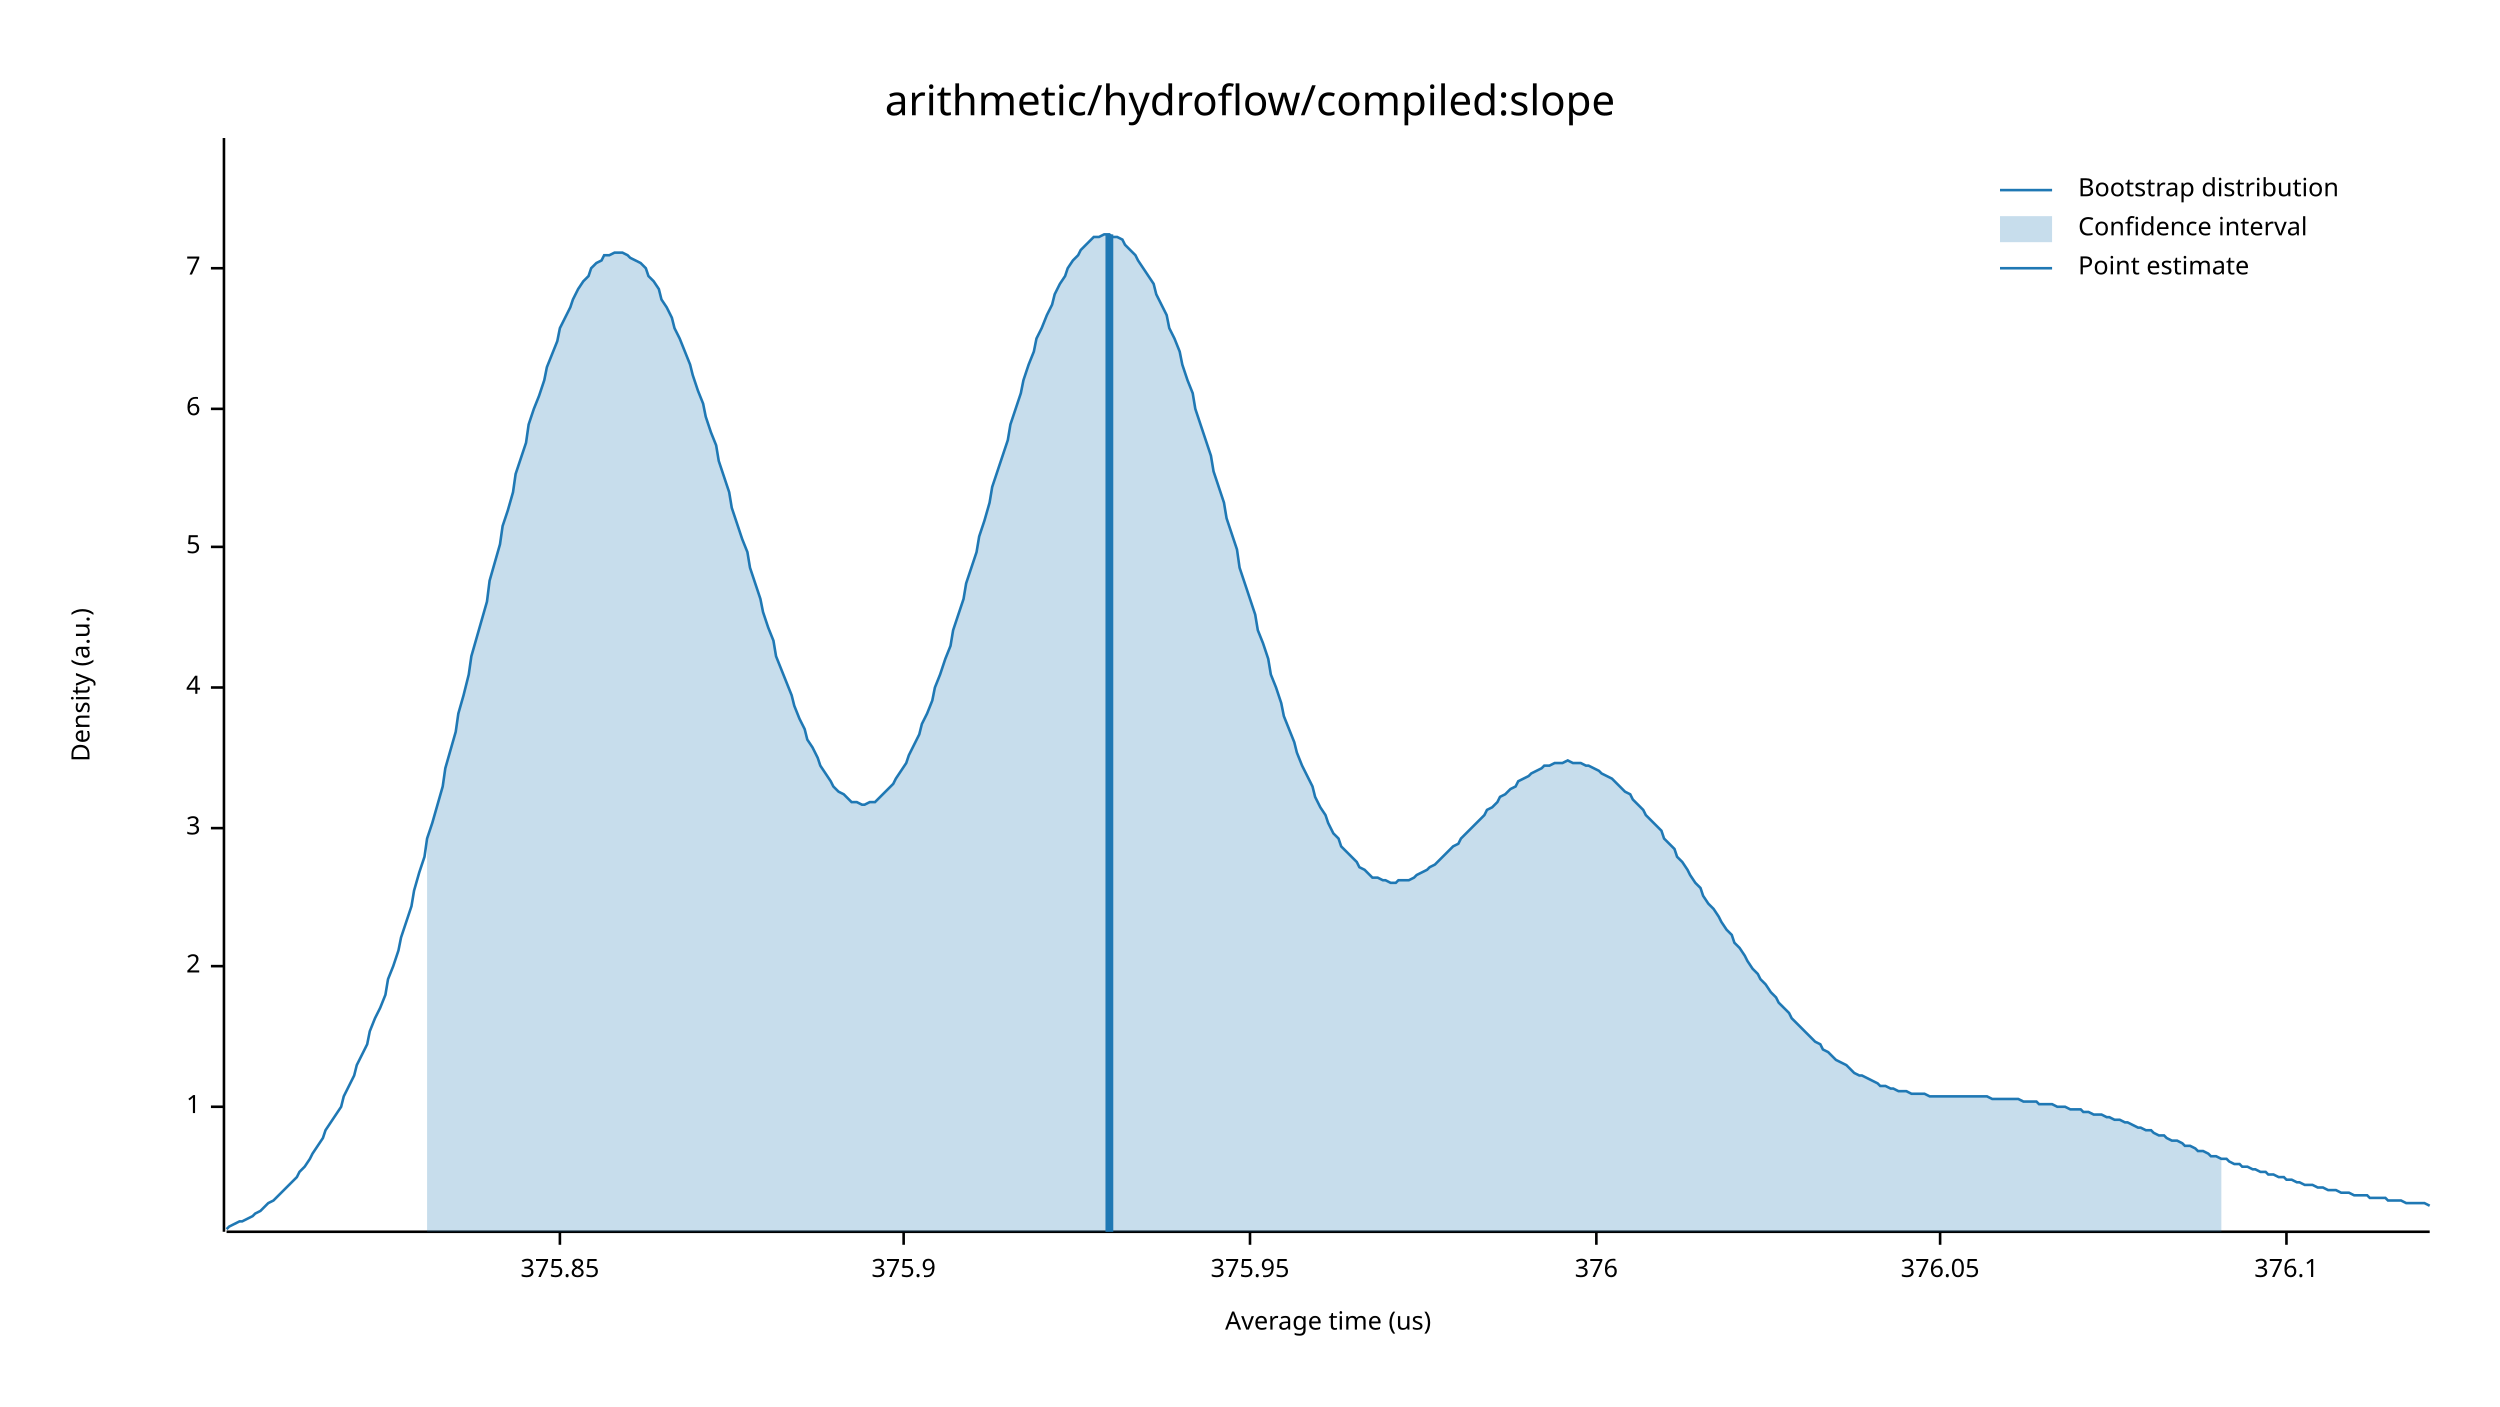
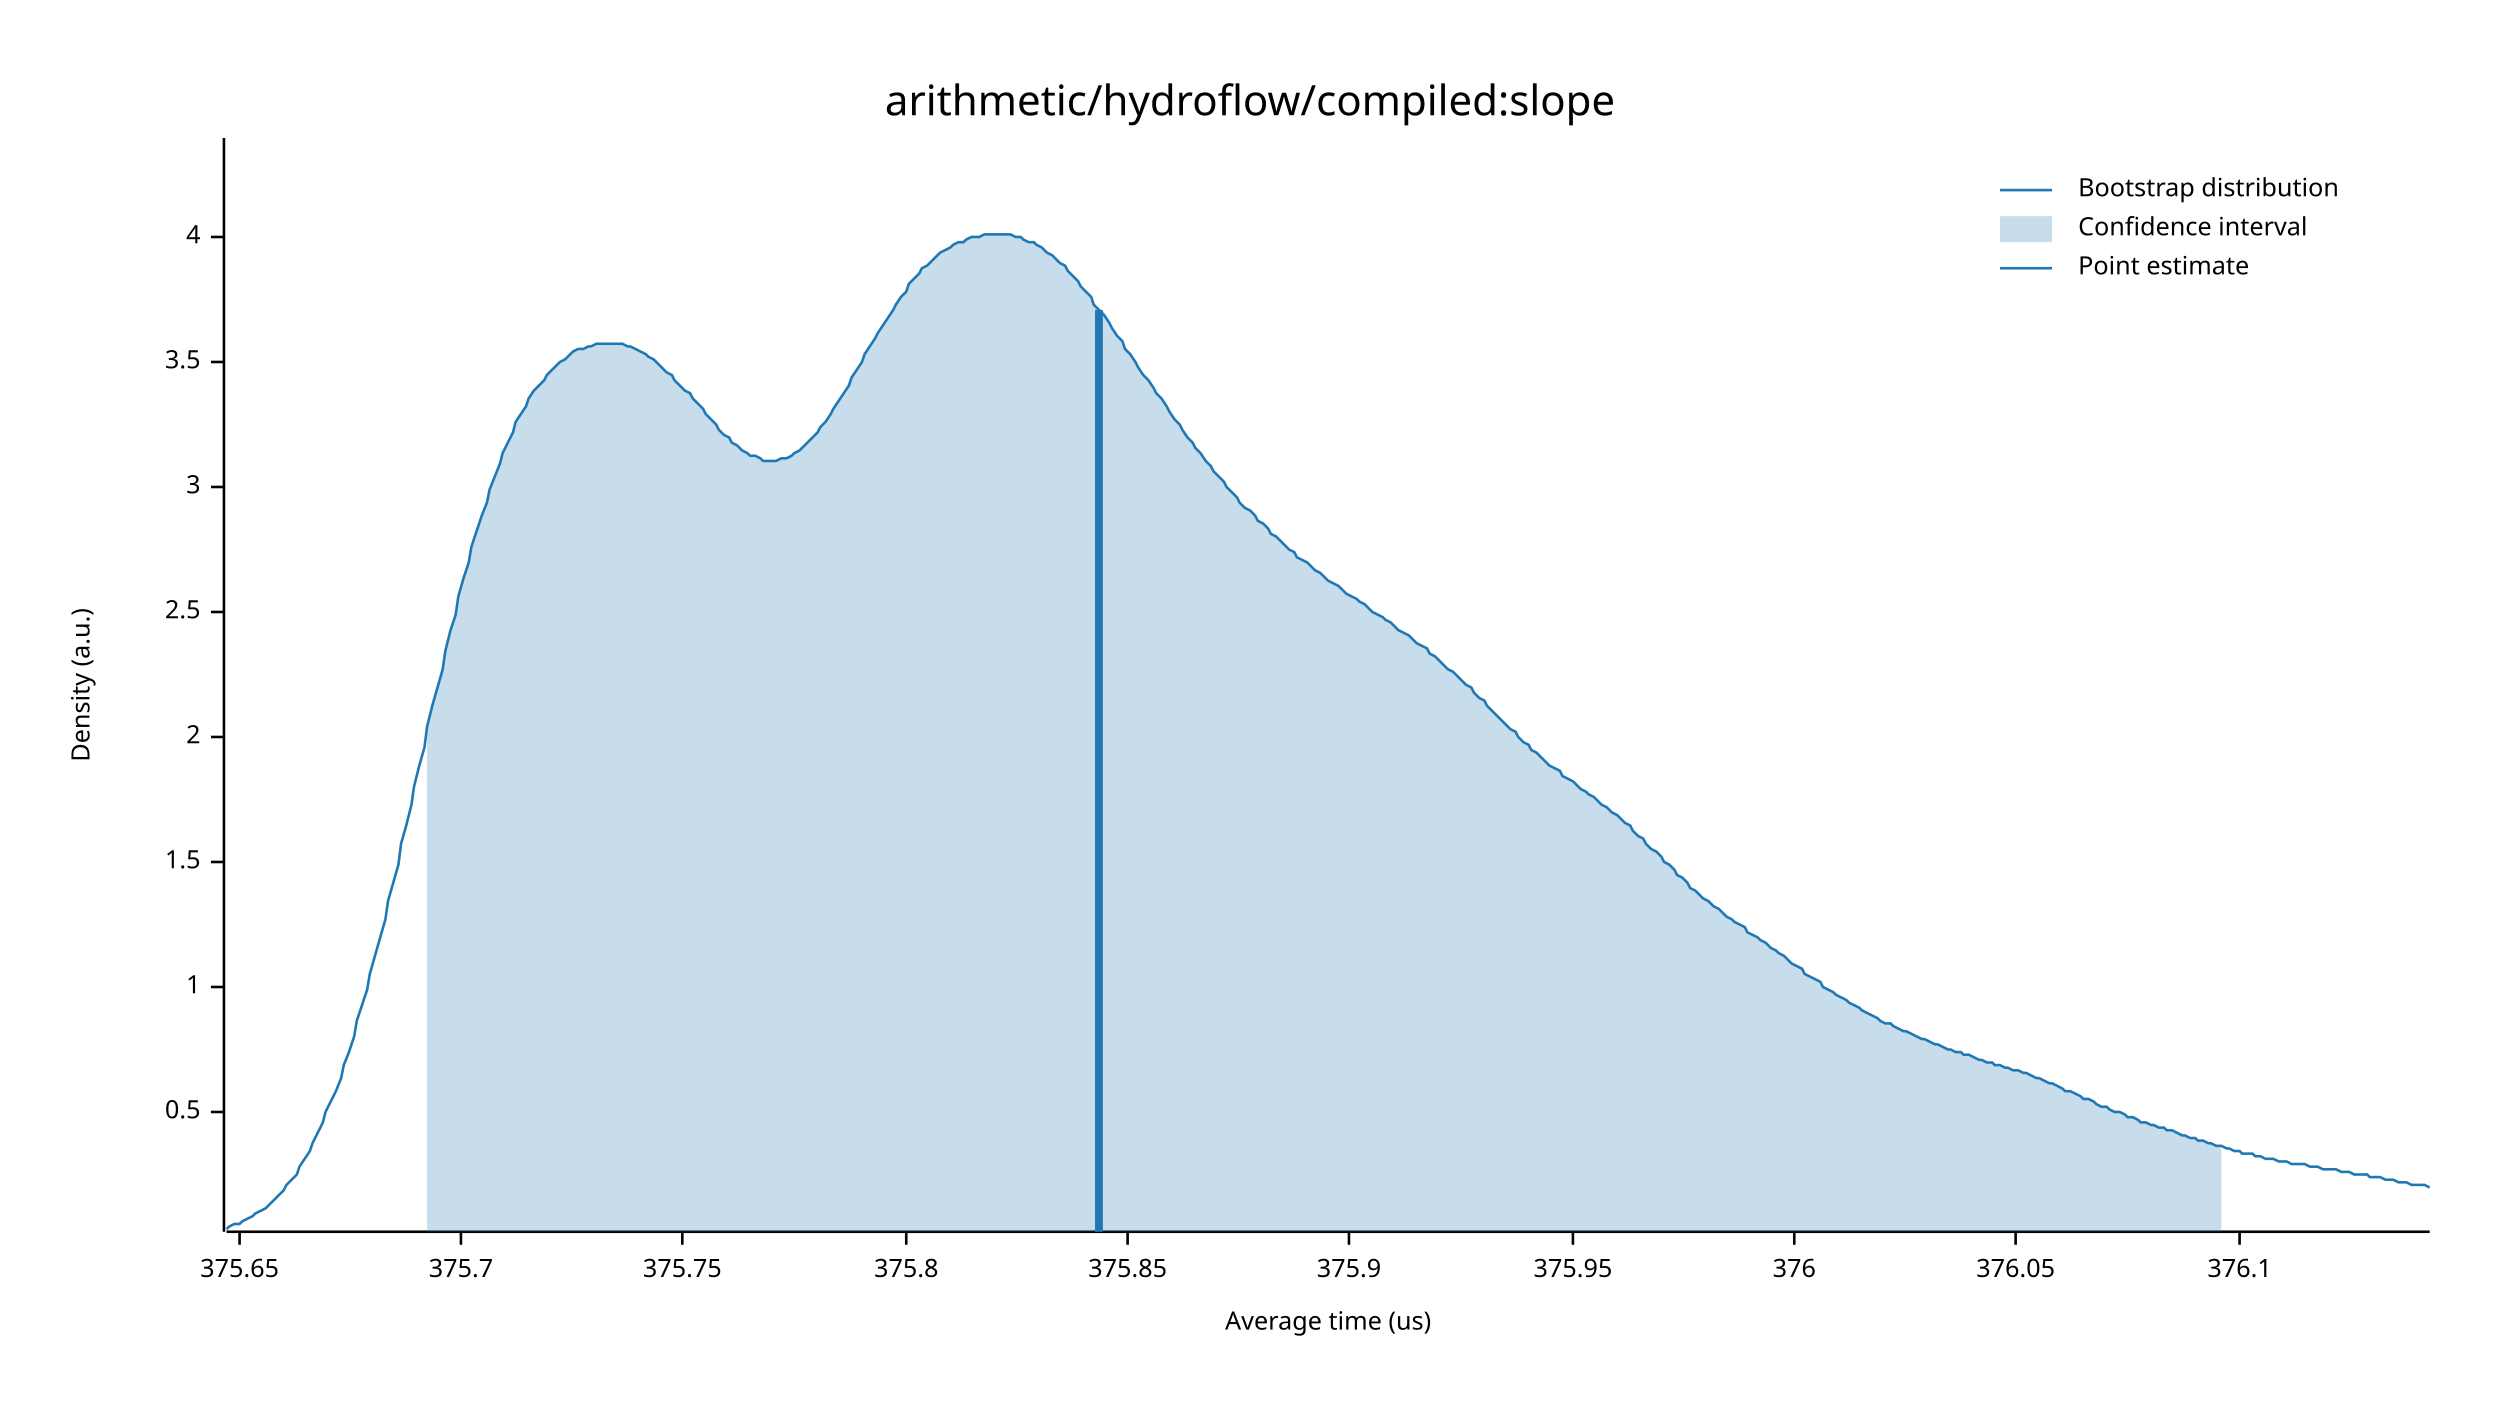
<svg xmlns="http://www.w3.org/2000/svg" width="960" height="540" viewBox="0 0 960 540">
  <text x="480" y="32" dy="0.76em" text-anchor="middle" font-family="sans-serif" font-size="16.129" opacity="1" fill="#000000">
arithmetic/hydroflow/compiled:slope
</text>
  <text x="27" y="263" dy="0.76em" text-anchor="middle" font-family="sans-serif" font-size="9.677" opacity="1" fill="#000000" transform="rotate(270, 27, 263)">
Density (a.u.)
</text>
  <text x="510" y="513" dy="-0.5ex" text-anchor="middle" font-family="sans-serif" font-size="9.677" opacity="1" fill="#000000">
Average time (us)
</text>
  <polyline fill="none" opacity="1" stroke="#000000" stroke-width="1" points="86,53 86,473 " />
-   <text x="77" y="425" dy="0.5ex" text-anchor="end" font-family="sans-serif" font-size="9.677" opacity="1" fill="#000000">
+   <text x="77" y="427" dy="0.5ex" text-anchor="end" font-family="sans-serif" font-size="9.677" opacity="1" fill="#000000">
+ 0.5
+ </text>
+   <polyline fill="none" opacity="1" stroke="#000000" stroke-width="1" points="81,427 86,427 " />
+   <text x="77" y="379" dy="0.5ex" text-anchor="end" font-family="sans-serif" font-size="9.677" opacity="1" fill="#000000">
1
</text>
-   <polyline fill="none" opacity="1" stroke="#000000" stroke-width="1" points="81,425 86,425 " />
-   <text x="77" y="371" dy="0.5ex" text-anchor="end" font-family="sans-serif" font-size="9.677" opacity="1" fill="#000000">
+   <polyline fill="none" opacity="1" stroke="#000000" stroke-width="1" points="81,379 86,379 " />
+   <text x="77" y="331" dy="0.5ex" text-anchor="end" font-family="sans-serif" font-size="9.677" opacity="1" fill="#000000">
+ 1.5
+ </text>
+   <polyline fill="none" opacity="1" stroke="#000000" stroke-width="1" points="81,331 86,331 " />
+   <text x="77" y="283" dy="0.5ex" text-anchor="end" font-family="sans-serif" font-size="9.677" opacity="1" fill="#000000">
2
</text>
-   <polyline fill="none" opacity="1" stroke="#000000" stroke-width="1" points="81,371 86,371 " />
-   <text x="77" y="318" dy="0.5ex" text-anchor="end" font-family="sans-serif" font-size="9.677" opacity="1" fill="#000000">
+   <polyline fill="none" opacity="1" stroke="#000000" stroke-width="1" points="81,283 86,283 " />
+   <text x="77" y="235" dy="0.5ex" text-anchor="end" font-family="sans-serif" font-size="9.677" opacity="1" fill="#000000">
+ 2.5
+ </text>
+   <polyline fill="none" opacity="1" stroke="#000000" stroke-width="1" points="81,235 86,235 " />
+   <text x="77" y="187" dy="0.5ex" text-anchor="end" font-family="sans-serif" font-size="9.677" opacity="1" fill="#000000">
3
</text>
-   <polyline fill="none" opacity="1" stroke="#000000" stroke-width="1" points="81,318 86,318 " />
-   <text x="77" y="264" dy="0.5ex" text-anchor="end" font-family="sans-serif" font-size="9.677" opacity="1" fill="#000000">
+   <polyline fill="none" opacity="1" stroke="#000000" stroke-width="1" points="81,187 86,187 " />
+   <text x="77" y="139" dy="0.5ex" text-anchor="end" font-family="sans-serif" font-size="9.677" opacity="1" fill="#000000">
+ 3.5
+ </text>
+   <polyline fill="none" opacity="1" stroke="#000000" stroke-width="1" points="81,139 86,139 " />
+   <text x="77" y="91" dy="0.5ex" text-anchor="end" font-family="sans-serif" font-size="9.677" opacity="1" fill="#000000">
4
</text>
-   <polyline fill="none" opacity="1" stroke="#000000" stroke-width="1" points="81,264 86,264 " />
-   <text x="77" y="210" dy="0.5ex" text-anchor="end" font-family="sans-serif" font-size="9.677" opacity="1" fill="#000000">
- 5
+   <polyline fill="none" opacity="1" stroke="#000000" stroke-width="1" points="81,91 86,91 " />
+   <polyline fill="none" opacity="1" stroke="#000000" stroke-width="1" points="87,473 933,473 " />
+   <text x="92" y="483" dy="0.76em" text-anchor="middle" font-family="sans-serif" font-size="9.677" opacity="1" fill="#000000">
+ 375.65
</text>
-   <polyline fill="none" opacity="1" stroke="#000000" stroke-width="1" points="81,210 86,210 " />
-   <text x="77" y="157" dy="0.5ex" text-anchor="end" font-family="sans-serif" font-size="9.677" opacity="1" fill="#000000">
- 6
+   <polyline fill="none" opacity="1" stroke="#000000" stroke-width="1" points="92,473 92,478 " />
+   <text x="177" y="483" dy="0.76em" text-anchor="middle" font-family="sans-serif" font-size="9.677" opacity="1" fill="#000000">
+ 375.7
</text>
-   <polyline fill="none" opacity="1" stroke="#000000" stroke-width="1" points="81,157 86,157 " />
-   <text x="77" y="103" dy="0.5ex" text-anchor="end" font-family="sans-serif" font-size="9.677" opacity="1" fill="#000000">
- 7
+   <polyline fill="none" opacity="1" stroke="#000000" stroke-width="1" points="177,473 177,478 " />
+   <text x="262" y="483" dy="0.76em" text-anchor="middle" font-family="sans-serif" font-size="9.677" opacity="1" fill="#000000">
+ 375.75
</text>
-   <polyline fill="none" opacity="1" stroke="#000000" stroke-width="1" points="81,103 86,103 " />
-   <polyline fill="none" opacity="1" stroke="#000000" stroke-width="1" points="87,473 933,473 " />
-   <text x="215" y="483" dy="0.76em" text-anchor="middle" font-family="sans-serif" font-size="9.677" opacity="1" fill="#000000">
+   <polyline fill="none" opacity="1" stroke="#000000" stroke-width="1" points="262,473 262,478 " />
+   <text x="348" y="483" dy="0.76em" text-anchor="middle" font-family="sans-serif" font-size="9.677" opacity="1" fill="#000000">
+ 375.8
+ </text>
+   <polyline fill="none" opacity="1" stroke="#000000" stroke-width="1" points="348,473 348,478 " />
+   <text x="433" y="483" dy="0.76em" text-anchor="middle" font-family="sans-serif" font-size="9.677" opacity="1" fill="#000000">
375.85
</text>
-   <polyline fill="none" opacity="1" stroke="#000000" stroke-width="1" points="215,473 215,478 " />
-   <text x="347" y="483" dy="0.76em" text-anchor="middle" font-family="sans-serif" font-size="9.677" opacity="1" fill="#000000">
+   <polyline fill="none" opacity="1" stroke="#000000" stroke-width="1" points="433,473 433,478 " />
+   <text x="518" y="483" dy="0.76em" text-anchor="middle" font-family="sans-serif" font-size="9.677" opacity="1" fill="#000000">
375.9
</text>
-   <polyline fill="none" opacity="1" stroke="#000000" stroke-width="1" points="347,473 347,478 " />
-   <text x="480" y="483" dy="0.76em" text-anchor="middle" font-family="sans-serif" font-size="9.677" opacity="1" fill="#000000">
+   <polyline fill="none" opacity="1" stroke="#000000" stroke-width="1" points="518,473 518,478 " />
+   <text x="604" y="483" dy="0.76em" text-anchor="middle" font-family="sans-serif" font-size="9.677" opacity="1" fill="#000000">
375.95
</text>
-   <polyline fill="none" opacity="1" stroke="#000000" stroke-width="1" points="480,473 480,478 " />
-   <text x="613" y="483" dy="0.76em" text-anchor="middle" font-family="sans-serif" font-size="9.677" opacity="1" fill="#000000">
+   <polyline fill="none" opacity="1" stroke="#000000" stroke-width="1" points="604,473 604,478 " />
+   <text x="689" y="483" dy="0.76em" text-anchor="middle" font-family="sans-serif" font-size="9.677" opacity="1" fill="#000000">
376
</text>
-   <polyline fill="none" opacity="1" stroke="#000000" stroke-width="1" points="613,473 613,478 " />
-   <text x="745" y="483" dy="0.76em" text-anchor="middle" font-family="sans-serif" font-size="9.677" opacity="1" fill="#000000">
+   <polyline fill="none" opacity="1" stroke="#000000" stroke-width="1" points="689,473 689,478 " />
+   <text x="774" y="483" dy="0.76em" text-anchor="middle" font-family="sans-serif" font-size="9.677" opacity="1" fill="#000000">
376.05
</text>
-   <polyline fill="none" opacity="1" stroke="#000000" stroke-width="1" points="745,473 745,478 " />
-   <text x="878" y="483" dy="0.76em" text-anchor="middle" font-family="sans-serif" font-size="9.677" opacity="1" fill="#000000">
+   <polyline fill="none" opacity="1" stroke="#000000" stroke-width="1" points="774,473 774,478 " />
+   <text x="860" y="483" dy="0.76em" text-anchor="middle" font-family="sans-serif" font-size="9.677" opacity="1" fill="#000000">
376.1
</text>
-   <polyline fill="none" opacity="1" stroke="#000000" stroke-width="1" points="878,473 878,478 " />
-   <polyline fill="none" opacity="1" stroke="#1F78B4" stroke-width="1" points="87,472 88,471 90,470 92,469 93,469 95,468 97,467 98,466 100,465 102,463 103,462 105,461 107,459 109,457 110,456 112,454 114,452 115,450 117,448 119,445 120,443 122,440 124,437 125,434 127,431 129,428 131,425 132,421 134,417 136,413 137,409 139,405 141,401 142,396 144,391 146,387 148,382 149,376 151,371 153,365 154,360 156,354 158,348 159,342 161,335 163,329 164,322 166,316 168,309 170,302 171,295 173,288 175,281 176,274 178,267 180,259 181,252 183,245 185,238 187,231 188,223 190,216 192,209 193,202 195,196 197,189 198,182 200,176 202,170 203,163 205,157 207,152 209,146 210,141 212,136 214,131 215,126 217,122 219,118 220,115 222,111 224,108 226,106 227,103 229,101 231,100 232,98 234,98 236,97 237,97 239,97 241,98 242,99 244,100 246,101 248,103 249,106 251,108 253,111 254,115 256,118 258,122 259,126 261,130 263,135 265,140 266,144 268,150 270,155 271,160 273,166 275,171 276,177 278,183 280,189 281,195 283,201 285,207 287,212 288,218 290,224 292,230 293,235 295,241 297,246 298,252 300,257 302,262 304,267 305,271 307,276 309,280 310,284 312,287 314,291 315,294 317,297 319,300 320,302 322,304 324,305 326,307 327,308 329,308 331,309 332,309 334,308 336,308 337,307 339,305 341,303 343,301 344,299 346,296 348,293 349,290 351,286 353,282 354,278 356,274 358,269 359,264 361,259 363,253 365,248 366,242 368,236 370,230 371,224 373,218 375,212 376,206 378,200 380,193 381,187 383,181 385,175 387,169 388,163 390,157 392,151 393,146 395,140 397,135 398,130 400,126 402,121 404,117 405,113 407,109 409,106 410,103 412,100 414,98 415,96 417,94 419,92 420,91 422,91 424,90 426,90 427,91 429,91 431,92 432,94 434,96 436,98 437,100 439,103 441,106 443,109 444,113 446,117 448,121 449,126 451,130 453,135 454,140 456,146 458,151 459,157 461,163 463,169 465,175 466,181 468,187 470,193 471,199 473,205 475,211 476,218 478,224 480,230 482,236 483,242 485,247 487,253 488,259 490,264 492,270 493,275 495,280 497,285 498,289 500,294 502,298 504,302 505,306 507,310 509,313 510,316 512,320 514,322 515,325 517,327 519,329 521,331 522,333 524,334 526,336 527,337 529,337 531,338 532,338 534,339 536,339 537,338 539,338 541,338 543,337 544,336 546,335 548,334 549,333 551,332 553,330 554,329 556,327 558,325 560,324 561,322 563,320 565,318 566,317 568,315 570,313 571,311 573,310 575,308 576,306 578,305 580,303 582,302 583,300 585,299 587,298 588,297 590,296 592,295 593,294 595,294 597,293 599,293 600,293 602,292 604,293 605,293 607,293 609,294 610,294 612,295 614,296 615,297 617,298 619,299 621,301 622,302 624,304 626,305 627,307 629,309 631,311 632,313 634,315 636,317 638,319 639,322 641,324 643,326 644,329 646,331 648,334 649,336 651,339 653,341 654,344 656,347 658,349 660,352 661,354 663,357 665,359 666,362 668,364 670,367 671,369 673,372 675,374 676,376 678,378 680,381 682,383 683,385 685,387 687,389 688,391 690,393 692,395 693,396 695,398 697,400 699,401 700,403 702,404 704,406 705,407 707,408 709,409 710,410 712,412 714,413 715,413 717,414 719,415 721,416 722,417 724,417 726,418 727,418 729,419 731,419 732,419 734,420 736,420 738,420 739,420 741,421 743,421 744,421 746,421 748,421 749,421 751,421 753,421 754,421 756,421 758,421 760,421 761,421 763,421 765,422 766,422 768,422 770,422 771,422 773,422 775,422 777,423 778,423 780,423 782,423 783,424 785,424 787,424 788,424 790,425 792,425 793,425 795,426 797,426 799,426 800,427 802,427 804,428 805,428 807,428 809,429 810,429 812,430 814,430 816,431 817,431 819,432 821,433 822,433 824,434 826,434 827,435 829,436 831,436 832,437 834,438 836,438 838,439 839,440 841,440 843,441 844,442 846,442 848,443 849,444 851,444 853,445 855,445 856,446 858,447 860,447 861,448 863,448 865,449 866,449 868,450 870,450 871,451 873,451 875,452 877,452 878,453 880,453 882,454 883,454 885,455 887,455 888,455 890,456 892,456 894,457 895,457 897,457 899,458 900,458 902,458 904,459 905,459 907,459 909,459 910,460 912,460 914,460 916,460 917,461 919,461 921,461 922,461 924,462 926,462 927,462 929,462 931,462 933,463 " />
-   <polygon opacity="0.25" fill="#1F78B4" points="164,322 166,316 168,309 170,302 171,295 173,288 175,281 176,274 178,267 180,259 181,252 183,245 185,238 187,231 188,223 190,216 192,209 193,202 195,196 197,189 198,182 200,176 202,170 203,163 205,157 207,152 209,146 210,141 212,136 214,131 215,126 217,122 219,118 220,115 222,111 224,108 226,106 227,103 229,101 231,100 232,98 234,98 236,97 237,97 239,97 241,98 242,99 244,100 246,101 248,103 249,106 251,108 253,111 254,115 256,118 258,122 259,126 261,130 263,135 265,140 266,144 268,150 270,155 271,160 273,166 275,171 276,177 278,183 280,189 281,195 283,201 285,207 287,212 288,218 290,224 292,230 293,235 295,241 297,246 298,252 300,257 302,262 304,267 305,271 307,276 309,280 310,284 312,287 314,291 315,294 317,297 319,300 320,302 322,304 324,305 326,307 327,308 329,308 331,309 332,309 334,308 336,308 337,307 339,305 341,303 343,301 344,299 346,296 348,293 349,290 351,286 353,282 354,278 356,274 358,269 359,264 361,259 363,253 365,248 366,242 368,236 370,230 371,224 373,218 375,212 376,206 378,200 380,193 381,187 383,181 385,175 387,169 388,163 390,157 392,151 393,146 395,140 397,135 398,130 400,126 402,121 404,117 405,113 407,109 409,106 410,103 412,100 414,98 415,96 417,94 419,92 420,91 422,91 424,90 426,90 427,91 429,91 431,92 432,94 434,96 436,98 437,100 439,103 441,106 443,109 444,113 446,117 448,121 449,126 451,130 453,135 454,140 456,146 458,151 459,157 461,163 463,169 465,175 466,181 468,187 470,193 471,199 473,205 475,211 476,218 478,224 480,230 482,236 483,242 485,247 487,253 488,259 490,264 492,270 493,275 495,280 497,285 498,289 500,294 502,298 504,302 505,306 507,310 509,313 510,316 512,320 514,322 515,325 517,327 519,329 521,331 522,333 524,334 526,336 527,337 529,337 531,338 532,338 534,339 536,339 537,338 539,338 541,338 543,337 544,336 546,335 548,334 549,333 551,332 553,330 554,329 556,327 558,325 560,324 561,322 563,320 565,318 566,317 568,315 570,313 571,311 573,310 575,308 576,306 578,305 580,303 582,302 583,300 585,299 587,298 588,297 590,296 592,295 593,294 595,294 597,293 599,293 600,293 602,292 604,293 605,293 607,293 609,294 610,294 612,295 614,296 615,297 617,298 619,299 621,301 622,302 624,304 626,305 627,307 629,309 631,311 632,313 634,315 636,317 638,319 639,322 641,324 643,326 644,329 646,331 648,334 649,336 651,339 653,341 654,344 656,347 658,349 660,352 661,354 663,357 665,359 666,362 668,364 670,367 671,369 673,372 675,374 676,376 678,378 680,381 682,383 683,385 685,387 687,389 688,391 690,393 692,395 693,396 695,398 697,400 699,401 700,403 702,404 704,406 705,407 707,408 709,409 710,410 712,412 714,413 715,413 717,414 719,415 721,416 722,417 724,417 726,418 727,418 729,419 731,419 732,419 734,420 736,420 738,420 739,420 741,421 743,421 744,421 746,421 748,421 749,421 751,421 753,421 754,421 756,421 758,421 760,421 761,421 763,421 765,422 766,422 768,422 770,422 771,422 773,422 775,422 777,423 778,423 780,423 782,423 783,424 785,424 787,424 788,424 790,425 792,425 793,425 795,426 797,426 799,426 800,427 802,427 804,428 805,428 807,428 809,429 810,429 812,430 814,430 816,431 817,431 819,432 821,433 822,433 824,434 826,434 827,435 829,436 831,436 832,437 834,438 836,438 838,439 839,440 841,440 843,441 844,442 846,442 848,443 849,444 851,444 853,445 853,473 164,473 " />
-   <polyline fill="none" opacity="1" stroke="#1F78B4" stroke-width="3" points="426,473 426,90 " />
+   <polyline fill="none" opacity="1" stroke="#000000" stroke-width="1" points="860,473 860,478 " />
+   <polyline fill="none" opacity="1" stroke="#1F78B4" stroke-width="1" points="87,472 88,471 90,470 92,470 93,469 95,468 97,467 98,466 100,465 102,464 103,463 105,461 107,459 109,457 110,455 112,453 114,451 115,448 117,445 119,442 120,439 122,435 124,431 125,427 127,423 129,419 131,414 132,409 134,404 136,398 137,392 139,386 141,380 142,374 144,367 146,360 148,353 149,346 151,339 153,332 154,324 156,317 158,309 159,302 161,294 163,287 164,279 166,271 168,264 170,257 171,250 173,242 175,236 176,229 178,222 180,216 181,210 183,204 185,198 187,193 188,188 190,183 192,178 193,174 195,170 197,166 198,162 200,159 202,156 203,153 205,150 207,148 209,146 210,144 212,142 214,140 215,139 217,138 219,136 220,135 222,134 224,134 226,133 227,133 229,132 231,132 232,132 234,132 236,132 237,132 239,132 241,133 242,133 244,134 246,135 248,136 249,137 251,138 253,140 254,141 256,143 258,144 259,146 261,148 263,150 265,151 266,153 268,155 270,157 271,159 273,161 275,163 276,165 278,167 280,168 281,170 283,171 285,173 287,174 288,175 290,175 292,176 293,177 295,177 297,177 298,177 300,176 302,176 304,175 305,174 307,173 309,171 310,170 312,168 314,166 315,164 317,162 319,159 320,157 322,154 324,151 326,148 327,145 329,142 331,139 332,136 334,133 336,130 337,128 339,125 341,122 343,119 344,117 346,114 348,112 349,109 351,107 353,105 354,103 356,102 358,100 359,99 361,97 363,96 365,95 366,94 368,93 370,93 371,92 373,91 375,91 376,91 378,90 380,90 381,90 383,90 385,90 387,90 388,90 390,91 392,91 393,92 395,93 397,93 398,94 400,95 402,97 404,98 405,99 407,101 409,102 410,104 412,106 414,108 415,110 417,112 419,114 420,117 422,119 424,121 426,124 427,126 429,129 431,131 432,134 434,136 436,139 437,141 439,144 441,146 443,149 444,151 446,153 448,156 449,158 451,161 453,163 454,165 456,168 458,170 459,172 461,174 463,177 465,179 466,181 468,183 470,185 471,187 473,189 475,191 476,193 478,195 480,196 482,198 483,200 485,201 487,203 488,205 490,206 492,208 493,209 495,211 497,212 498,214 500,215 502,216 504,218 505,219 507,220 509,222 510,223 512,224 514,225 515,226 517,228 519,229 521,230 522,231 524,232 526,234 527,235 529,236 531,237 532,238 534,239 536,241 537,242 539,243 541,244 543,246 544,247 546,248 548,249 549,251 551,252 553,254 554,255 556,257 558,258 560,260 561,261 563,263 565,264 566,266 568,268 570,269 571,271 573,273 575,275 576,276 578,278 580,280 582,281 583,283 585,285 587,286 588,288 590,289 592,291 593,292 595,294 597,295 599,296 600,298 602,299 604,300 605,301 607,303 609,304 610,305 612,306 614,308 615,309 617,310 619,312 621,313 622,314 624,316 626,317 627,319 629,321 631,322 632,324 634,326 636,327 638,329 639,331 641,332 643,334 644,336 646,337 648,339 649,341 651,342 653,344 654,345 656,346 658,348 660,349 661,350 663,352 665,353 666,354 668,355 670,356 671,358 673,359 675,360 676,361 678,362 680,364 682,365 683,366 685,367 687,369 688,370 690,371 692,372 693,374 695,375 697,376 699,377 700,379 702,380 704,381 705,382 707,383 709,384 710,385 712,386 714,387 715,388 717,389 719,390 721,391 722,392 724,393 726,393 727,394 729,395 731,396 732,396 734,397 736,398 738,399 739,399 741,400 743,401 744,401 746,402 748,403 749,403 751,404 753,404 754,405 756,405 758,406 760,407 761,407 763,408 765,408 766,409 768,409 770,410 771,410 773,411 775,411 777,412 778,412 780,413 782,414 783,414 785,415 787,416 788,416 790,417 792,418 793,419 795,419 797,420 799,421 800,422 802,422 804,423 805,424 807,425 809,425 810,426 812,427 814,427 816,428 817,429 819,429 821,430 822,431 824,431 826,432 827,432 829,433 831,433 832,434 834,434 836,435 838,436 839,436 841,437 843,437 844,438 846,438 848,439 849,439 851,440 853,440 855,441 856,441 858,442 860,442 861,443 863,443 865,443 866,444 868,444 870,445 871,445 873,445 875,446 877,446 878,446 880,447 882,447 883,447 885,447 887,448 888,448 890,448 892,449 894,449 895,449 897,449 899,450 900,450 902,450 904,451 905,451 907,451 909,451 910,452 912,452 914,452 916,453 917,453 919,453 921,454 922,454 924,454 926,455 927,455 929,455 931,455 933,456 " />
+   <polygon opacity="0.25" fill="#1F78B4" points="164,279 166,271 168,264 170,257 171,250 173,242 175,236 176,229 178,222 180,216 181,210 183,204 185,198 187,193 188,188 190,183 192,178 193,174 195,170 197,166 198,162 200,159 202,156 203,153 205,150 207,148 209,146 210,144 212,142 214,140 215,139 217,138 219,136 220,135 222,134 224,134 226,133 227,133 229,132 231,132 232,132 234,132 236,132 237,132 239,132 241,133 242,133 244,134 246,135 248,136 249,137 251,138 253,140 254,141 256,143 258,144 259,146 261,148 263,150 265,151 266,153 268,155 270,157 271,159 273,161 275,163 276,165 278,167 280,168 281,170 283,171 285,173 287,174 288,175 290,175 292,176 293,177 295,177 297,177 298,177 300,176 302,176 304,175 305,174 307,173 309,171 310,170 312,168 314,166 315,164 317,162 319,159 320,157 322,154 324,151 326,148 327,145 329,142 331,139 332,136 334,133 336,130 337,128 339,125 341,122 343,119 344,117 346,114 348,112 349,109 351,107 353,105 354,103 356,102 358,100 359,99 361,97 363,96 365,95 366,94 368,93 370,93 371,92 373,91 375,91 376,91 378,90 380,90 381,90 383,90 385,90 387,90 388,90 390,91 392,91 393,92 395,93 397,93 398,94 400,95 402,97 404,98 405,99 407,101 409,102 410,104 412,106 414,108 415,110 417,112 419,114 420,117 422,119 424,121 426,124 427,126 429,129 431,131 432,134 434,136 436,139 437,141 439,144 441,146 443,149 444,151 446,153 448,156 449,158 451,161 453,163 454,165 456,168 458,170 459,172 461,174 463,177 465,179 466,181 468,183 470,185 471,187 473,189 475,191 476,193 478,195 480,196 482,198 483,200 485,201 487,203 488,205 490,206 492,208 493,209 495,211 497,212 498,214 500,215 502,216 504,218 505,219 507,220 509,222 510,223 512,224 514,225 515,226 517,228 519,229 521,230 522,231 524,232 526,234 527,235 529,236 531,237 532,238 534,239 536,241 537,242 539,243 541,244 543,246 544,247 546,248 548,249 549,251 551,252 553,254 554,255 556,257 558,258 560,260 561,261 563,263 565,264 566,266 568,268 570,269 571,271 573,273 575,275 576,276 578,278 580,280 582,281 583,283 585,285 587,286 588,288 590,289 592,291 593,292 595,294 597,295 599,296 600,298 602,299 604,300 605,301 607,303 609,304 610,305 612,306 614,308 615,309 617,310 619,312 621,313 622,314 624,316 626,317 627,319 629,321 631,322 632,324 634,326 636,327 638,329 639,331 641,332 643,334 644,336 646,337 648,339 649,341 651,342 653,344 654,345 656,346 658,348 660,349 661,350 663,352 665,353 666,354 668,355 670,356 671,358 673,359 675,360 676,361 678,362 680,364 682,365 683,366 685,367 687,369 688,370 690,371 692,372 693,374 695,375 697,376 699,377 700,379 702,380 704,381 705,382 707,383 709,384 710,385 712,386 714,387 715,388 717,389 719,390 721,391 722,392 724,393 726,393 727,394 729,395 731,396 732,396 734,397 736,398 738,399 739,399 741,400 743,401 744,401 746,402 748,403 749,403 751,404 753,404 754,405 756,405 758,406 760,407 761,407 763,408 765,408 766,409 768,409 770,410 771,410 773,411 775,411 777,412 778,412 780,413 782,414 783,414 785,415 787,416 788,416 790,417 792,418 793,419 795,419 797,420 799,421 800,422 802,422 804,423 805,424 807,425 809,425 810,426 812,427 814,427 816,428 817,429 819,429 821,430 822,431 824,431 826,432 827,432 829,433 831,433 832,434 834,434 836,435 838,436 839,436 841,437 843,437 844,438 846,438 848,439 849,439 851,440 853,440 853,473 164,473 " />
+   <polyline fill="none" opacity="1" stroke="#1F78B4" stroke-width="3" points="422,473 422,119 " />
  <text x="798" y="68" dy="0.76em" text-anchor="start" font-family="sans-serif" font-size="9.677" opacity="1" fill="#000000">
Bootstrap distribution
</text>
  <text x="798" y="83" dy="0.76em" text-anchor="start" font-family="sans-serif" font-size="9.677" opacity="1" fill="#000000">
Confidence interval
</text>
  <text x="798" y="98" dy="0.76em" text-anchor="start" font-family="sans-serif" font-size="9.677" opacity="1" fill="#000000">
Point estimate
</text>
  <polyline fill="none" opacity="1" stroke="#1F78B4" stroke-width="1" points="768,73 788,73 " />
  <rect x="768" y="83" width="20" height="10" opacity="0.25" fill="#1F78B4" stroke="none" />
  <polyline fill="none" opacity="1" stroke="#1F78B4" stroke-width="1" points="768,103 788,103 " />
</svg>
